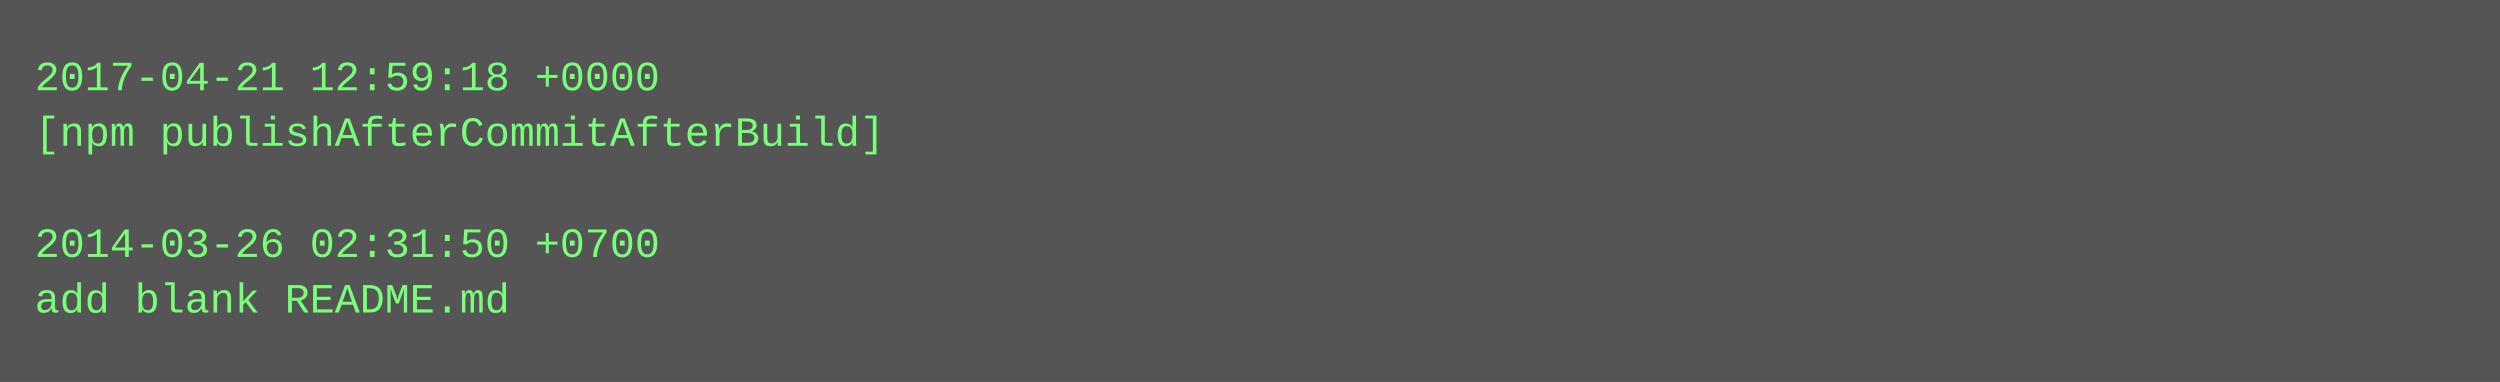
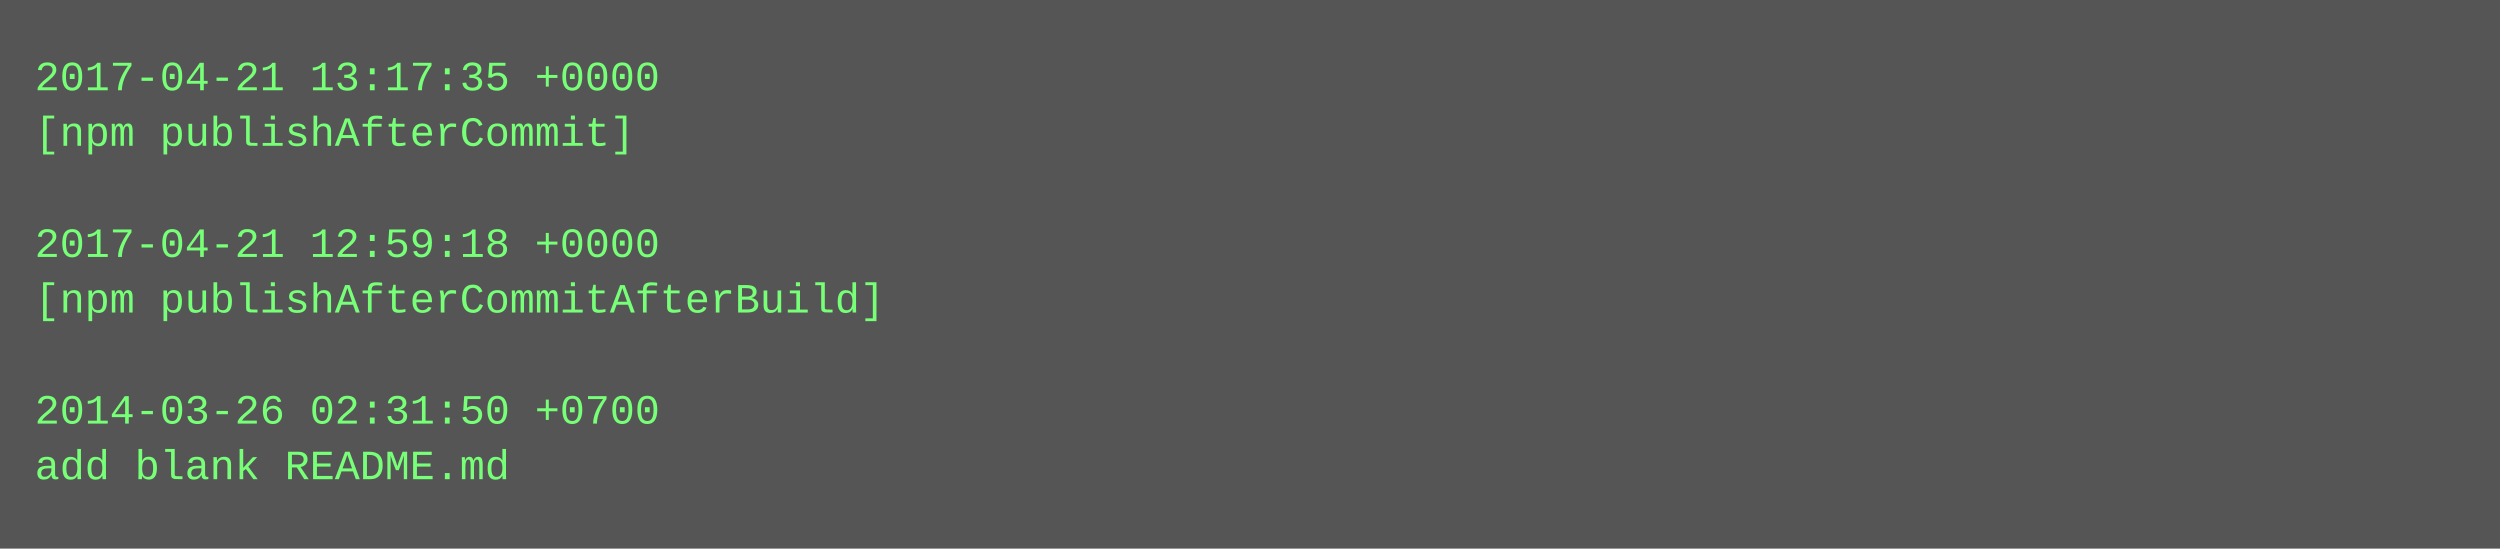
- <svg xmlns="http://www.w3.org/2000/svg" height="110" width="720">
-   <rect height="110" fill="#555" width="720" />
+ <svg xmlns="http://www.w3.org/2000/svg" height="158" width="720">
+   <rect height="158" fill="#555" width="720" />
  <text fill="#7f7" font-family="Courier New" font-size="12" xml:space="preserve">
-     <tspan x="10" y="26">2017-04-21 12:59:18 +0000</tspan>
-     <tspan x="10" y="42">[npm publishAfterCommitAfterBuild]</tspan>
+     <tspan x="10" y="26">2017-04-21 13:17:35 +0000</tspan>
+     <tspan x="10" y="42">[npm publishAfterCommit]</tspan>
    <tspan x="10" y="58" />
-     <tspan x="10" y="74">2014-03-26 02:31:50 +0700</tspan>
-     <tspan x="10" y="90">add blank README.md</tspan>
+     <tspan x="10" y="74">2017-04-21 12:59:18 +0000</tspan>
+     <tspan x="10" y="90">[npm publishAfterCommitAfterBuild]</tspan>
+     <tspan x="10" y="106" />
+     <tspan x="10" y="122">2014-03-26 02:31:50 +0700</tspan>
+     <tspan x="10" y="138">add blank README.md</tspan>
  </text>
</svg>
